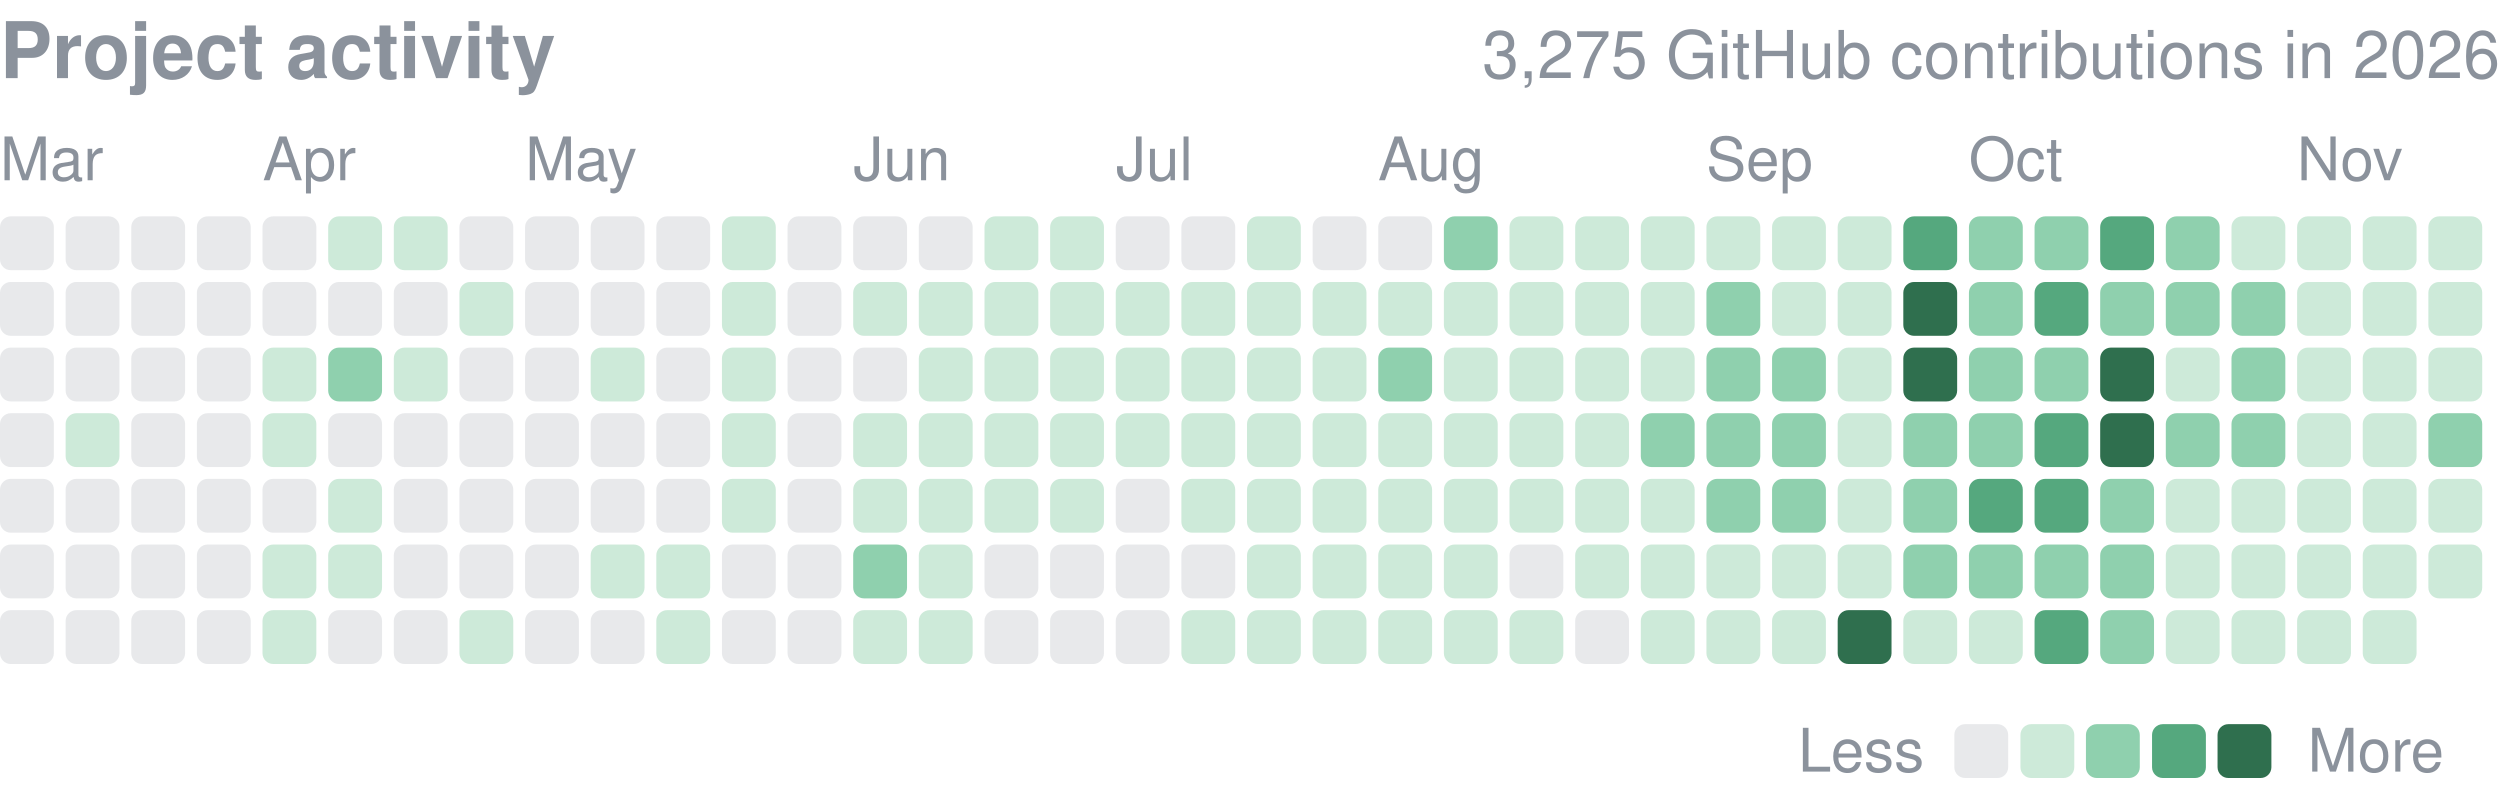
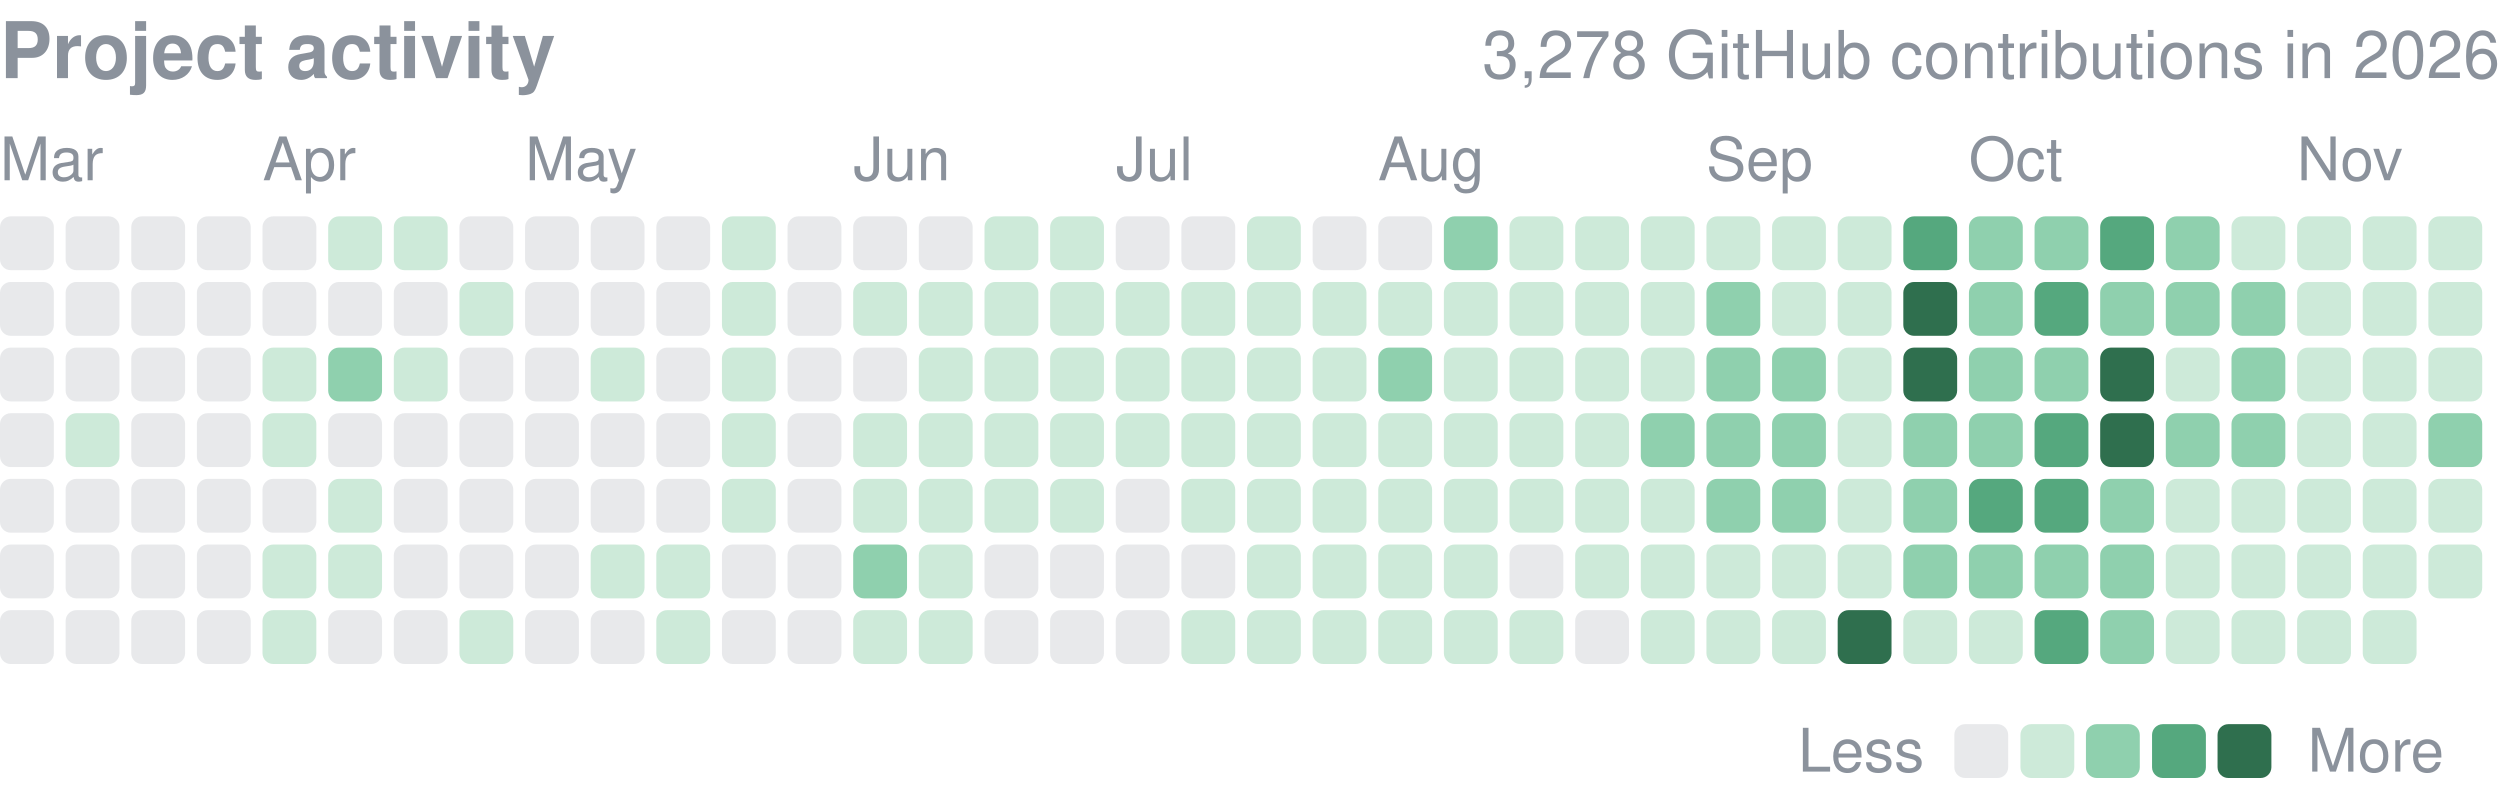
<svg xmlns="http://www.w3.org/2000/svg" width="416" height="134" viewBox="0 0 416 134" role="img" aria-label="yjinyoo GitHub contributions per day in 2026">
  <style>text{font-family:-apple-system,BlinkMacSystemFont,"Segoe UI",Helvetica,Arial,sans-serif}</style>
  <text x="0" y="13" font-size="13" font-weight="600" fill="#8b929c">Project activity</text>
-   <text x="416" y="13" font-size="11" fill="#8b929c" text-anchor="end">3,275 GitHub contributions in 2026</text>
+   <text x="416" y="13" font-size="11" fill="#8b929c" text-anchor="end">3,278 GitHub contributions in 2026</text>
  <text x="0.0" y="30" font-size="10" fill="#8b929c">Mar</text>
  <text x="43.7" y="30" font-size="10" fill="#8b929c">Apr</text>
  <text x="87.4" y="30" font-size="10" fill="#8b929c">May</text>
  <text x="142.0" y="30" font-size="10" fill="#8b929c">Jun</text>
  <text x="185.7" y="30" font-size="10" fill="#8b929c">Jul</text>
  <text x="229.3" y="30" font-size="10" fill="#8b929c">Aug</text>
  <text x="283.9" y="30" font-size="10" fill="#8b929c">Sep</text>
  <text x="327.6" y="30" font-size="10" fill="#8b929c">Oct</text>
  <text x="382.2" y="30" font-size="10" fill="#8b929c">Nov</text>
  <rect x="0.00" y="36.00" width="8.96" height="8.96" rx="1.79" fill="#8b929c" opacity="0.2" />
  <rect x="0.00" y="46.92" width="8.96" height="8.96" rx="1.79" fill="#8b929c" opacity="0.2" />
  <rect x="0.00" y="57.84" width="8.96" height="8.96" rx="1.79" fill="#8b929c" opacity="0.2" />
  <rect x="0.00" y="68.76" width="8.96" height="8.96" rx="1.79" fill="#8b929c" opacity="0.2" />
  <rect x="0.00" y="79.68" width="8.96" height="8.96" rx="1.79" fill="#8b929c" opacity="0.2" />
  <rect x="0.00" y="90.61" width="8.96" height="8.96" rx="1.79" fill="#8b929c" opacity="0.2" />
  <rect x="0.00" y="101.53" width="8.96" height="8.96" rx="1.79" fill="#8b929c" opacity="0.2" />
  <rect x="10.92" y="36.00" width="8.96" height="8.96" rx="1.79" fill="#8b929c" opacity="0.2" />
  <rect x="10.92" y="46.92" width="8.96" height="8.96" rx="1.79" fill="#8b929c" opacity="0.2" />
  <rect x="10.92" y="57.84" width="8.96" height="8.96" rx="1.79" fill="#8b929c" opacity="0.2" />
  <rect x="10.92" y="68.76" width="8.96" height="8.96" rx="1.79" fill="#cdead9" />
  <rect x="10.92" y="79.68" width="8.96" height="8.96" rx="1.79" fill="#8b929c" opacity="0.2" />
  <rect x="10.92" y="90.61" width="8.96" height="8.96" rx="1.79" fill="#8b929c" opacity="0.2" />
  <rect x="10.92" y="101.53" width="8.96" height="8.96" rx="1.79" fill="#8b929c" opacity="0.2" />
  <rect x="21.84" y="36.00" width="8.96" height="8.96" rx="1.79" fill="#8b929c" opacity="0.2" />
  <rect x="21.84" y="46.92" width="8.96" height="8.96" rx="1.79" fill="#8b929c" opacity="0.2" />
  <rect x="21.84" y="57.84" width="8.96" height="8.96" rx="1.79" fill="#8b929c" opacity="0.2" />
  <rect x="21.84" y="68.76" width="8.96" height="8.96" rx="1.79" fill="#8b929c" opacity="0.2" />
  <rect x="21.84" y="79.68" width="8.96" height="8.96" rx="1.79" fill="#8b929c" opacity="0.2" />
  <rect x="21.84" y="90.61" width="8.96" height="8.96" rx="1.79" fill="#8b929c" opacity="0.2" />
  <rect x="21.84" y="101.53" width="8.96" height="8.96" rx="1.79" fill="#8b929c" opacity="0.2" />
  <rect x="32.76" y="36.00" width="8.96" height="8.96" rx="1.79" fill="#8b929c" opacity="0.2" />
  <rect x="32.76" y="46.92" width="8.96" height="8.96" rx="1.79" fill="#8b929c" opacity="0.2" />
  <rect x="32.76" y="57.84" width="8.96" height="8.96" rx="1.79" fill="#8b929c" opacity="0.2" />
  <rect x="32.76" y="68.76" width="8.96" height="8.96" rx="1.79" fill="#8b929c" opacity="0.2" />
  <rect x="32.76" y="79.68" width="8.96" height="8.96" rx="1.79" fill="#8b929c" opacity="0.2" />
  <rect x="32.76" y="90.61" width="8.96" height="8.96" rx="1.79" fill="#8b929c" opacity="0.2" />
  <rect x="32.76" y="101.53" width="8.96" height="8.96" rx="1.79" fill="#8b929c" opacity="0.2" />
  <rect x="43.68" y="36.00" width="8.96" height="8.96" rx="1.79" fill="#8b929c" opacity="0.2" />
  <rect x="43.68" y="46.92" width="8.96" height="8.96" rx="1.79" fill="#8b929c" opacity="0.2" />
  <rect x="43.68" y="57.84" width="8.96" height="8.96" rx="1.79" fill="#cdead9" />
  <rect x="43.68" y="68.76" width="8.96" height="8.96" rx="1.79" fill="#cdead9" />
  <rect x="43.68" y="79.68" width="8.96" height="8.96" rx="1.79" fill="#8b929c" opacity="0.2" />
  <rect x="43.68" y="90.61" width="8.96" height="8.96" rx="1.79" fill="#cdead9" />
  <rect x="43.68" y="101.53" width="8.96" height="8.96" rx="1.79" fill="#cdead9" />
  <rect x="54.61" y="36.00" width="8.96" height="8.96" rx="1.79" fill="#cdead9" />
  <rect x="54.61" y="46.92" width="8.96" height="8.96" rx="1.79" fill="#8b929c" opacity="0.2" />
  <rect x="54.61" y="57.84" width="8.96" height="8.96" rx="1.79" fill="#8fd0ae" />
  <rect x="54.61" y="68.76" width="8.96" height="8.96" rx="1.79" fill="#8b929c" opacity="0.2" />
  <rect x="54.61" y="79.68" width="8.96" height="8.96" rx="1.79" fill="#cdead9" />
  <rect x="54.61" y="90.61" width="8.96" height="8.96" rx="1.79" fill="#cdead9" />
  <rect x="54.61" y="101.53" width="8.96" height="8.96" rx="1.79" fill="#8b929c" opacity="0.2" />
  <rect x="65.53" y="36.00" width="8.96" height="8.96" rx="1.79" fill="#cdead9" />
  <rect x="65.53" y="46.92" width="8.96" height="8.96" rx="1.79" fill="#8b929c" opacity="0.2" />
  <rect x="65.53" y="57.84" width="8.96" height="8.96" rx="1.79" fill="#cdead9" />
  <rect x="65.53" y="68.76" width="8.96" height="8.96" rx="1.79" fill="#8b929c" opacity="0.2" />
  <rect x="65.53" y="79.68" width="8.96" height="8.96" rx="1.79" fill="#8b929c" opacity="0.2" />
  <rect x="65.53" y="90.61" width="8.96" height="8.96" rx="1.79" fill="#8b929c" opacity="0.2" />
  <rect x="65.53" y="101.53" width="8.96" height="8.96" rx="1.79" fill="#8b929c" opacity="0.2" />
  <rect x="76.45" y="36.00" width="8.96" height="8.96" rx="1.79" fill="#8b929c" opacity="0.2" />
  <rect x="76.45" y="46.92" width="8.96" height="8.96" rx="1.79" fill="#cdead9" />
  <rect x="76.45" y="57.84" width="8.96" height="8.96" rx="1.79" fill="#8b929c" opacity="0.2" />
  <rect x="76.45" y="68.76" width="8.96" height="8.96" rx="1.79" fill="#8b929c" opacity="0.2" />
  <rect x="76.45" y="79.68" width="8.96" height="8.96" rx="1.79" fill="#8b929c" opacity="0.2" />
  <rect x="76.45" y="90.61" width="8.96" height="8.96" rx="1.79" fill="#8b929c" opacity="0.2" />
  <rect x="76.45" y="101.53" width="8.96" height="8.96" rx="1.79" fill="#cdead9" />
  <rect x="87.37" y="36.00" width="8.96" height="8.96" rx="1.79" fill="#8b929c" opacity="0.2" />
  <rect x="87.37" y="46.92" width="8.96" height="8.96" rx="1.79" fill="#8b929c" opacity="0.2" />
  <rect x="87.37" y="57.84" width="8.96" height="8.96" rx="1.79" fill="#8b929c" opacity="0.2" />
  <rect x="87.37" y="68.76" width="8.96" height="8.96" rx="1.79" fill="#8b929c" opacity="0.2" />
  <rect x="87.37" y="79.68" width="8.96" height="8.96" rx="1.79" fill="#8b929c" opacity="0.2" />
  <rect x="87.37" y="90.61" width="8.96" height="8.96" rx="1.79" fill="#8b929c" opacity="0.2" />
  <rect x="87.37" y="101.53" width="8.96" height="8.96" rx="1.79" fill="#8b929c" opacity="0.2" />
  <rect x="98.29" y="36.00" width="8.96" height="8.96" rx="1.79" fill="#8b929c" opacity="0.2" />
  <rect x="98.29" y="46.92" width="8.96" height="8.96" rx="1.79" fill="#8b929c" opacity="0.2" />
  <rect x="98.29" y="57.84" width="8.96" height="8.96" rx="1.79" fill="#cdead9" />
  <rect x="98.29" y="68.76" width="8.96" height="8.96" rx="1.79" fill="#8b929c" opacity="0.2" />
  <rect x="98.29" y="79.68" width="8.96" height="8.96" rx="1.79" fill="#8b929c" opacity="0.2" />
  <rect x="98.29" y="90.61" width="8.96" height="8.96" rx="1.79" fill="#cdead9" />
  <rect x="98.29" y="101.53" width="8.96" height="8.96" rx="1.79" fill="#8b929c" opacity="0.2" />
  <rect x="109.21" y="36.00" width="8.96" height="8.96" rx="1.79" fill="#8b929c" opacity="0.2" />
  <rect x="109.21" y="46.92" width="8.96" height="8.96" rx="1.79" fill="#8b929c" opacity="0.2" />
  <rect x="109.21" y="57.84" width="8.96" height="8.96" rx="1.79" fill="#8b929c" opacity="0.2" />
  <rect x="109.21" y="68.76" width="8.96" height="8.96" rx="1.79" fill="#8b929c" opacity="0.2" />
  <rect x="109.21" y="79.68" width="8.96" height="8.96" rx="1.79" fill="#8b929c" opacity="0.2" />
  <rect x="109.21" y="90.61" width="8.96" height="8.96" rx="1.79" fill="#cdead9" />
  <rect x="109.21" y="101.53" width="8.96" height="8.96" rx="1.79" fill="#cdead9" />
  <rect x="120.13" y="36.00" width="8.96" height="8.96" rx="1.79" fill="#cdead9" />
  <rect x="120.13" y="46.92" width="8.96" height="8.96" rx="1.79" fill="#cdead9" />
  <rect x="120.13" y="57.84" width="8.96" height="8.96" rx="1.79" fill="#cdead9" />
  <rect x="120.13" y="68.76" width="8.96" height="8.96" rx="1.79" fill="#cdead9" />
  <rect x="120.13" y="79.68" width="8.96" height="8.96" rx="1.79" fill="#cdead9" />
  <rect x="120.13" y="90.61" width="8.96" height="8.96" rx="1.79" fill="#8b929c" opacity="0.2" />
  <rect x="120.13" y="101.53" width="8.96" height="8.96" rx="1.79" fill="#8b929c" opacity="0.2" />
  <rect x="131.05" y="36.00" width="8.96" height="8.96" rx="1.79" fill="#8b929c" opacity="0.2" />
  <rect x="131.05" y="46.92" width="8.96" height="8.96" rx="1.79" fill="#8b929c" opacity="0.2" />
  <rect x="131.05" y="57.84" width="8.96" height="8.96" rx="1.79" fill="#8b929c" opacity="0.2" />
  <rect x="131.05" y="68.76" width="8.96" height="8.96" rx="1.79" fill="#8b929c" opacity="0.2" />
  <rect x="131.05" y="79.68" width="8.96" height="8.96" rx="1.79" fill="#8b929c" opacity="0.2" />
  <rect x="131.05" y="90.61" width="8.96" height="8.96" rx="1.79" fill="#8b929c" opacity="0.2" />
  <rect x="131.05" y="101.53" width="8.96" height="8.96" rx="1.79" fill="#8b929c" opacity="0.2" />
  <rect x="141.97" y="36.00" width="8.96" height="8.96" rx="1.79" fill="#8b929c" opacity="0.2" />
  <rect x="141.97" y="46.92" width="8.96" height="8.96" rx="1.79" fill="#cdead9" />
  <rect x="141.97" y="57.84" width="8.96" height="8.96" rx="1.79" fill="#8b929c" opacity="0.2" />
  <rect x="141.97" y="68.76" width="8.96" height="8.96" rx="1.79" fill="#cdead9" />
  <rect x="141.97" y="79.68" width="8.96" height="8.96" rx="1.79" fill="#cdead9" />
  <rect x="141.97" y="90.61" width="8.96" height="8.96" rx="1.79" fill="#8fd0ae" />
  <rect x="141.97" y="101.53" width="8.96" height="8.96" rx="1.79" fill="#cdead9" />
  <rect x="152.89" y="36.00" width="8.96" height="8.96" rx="1.79" fill="#8b929c" opacity="0.2" />
  <rect x="152.89" y="46.92" width="8.96" height="8.96" rx="1.79" fill="#cdead9" />
  <rect x="152.89" y="57.84" width="8.96" height="8.96" rx="1.79" fill="#cdead9" />
  <rect x="152.89" y="68.76" width="8.96" height="8.96" rx="1.79" fill="#cdead9" />
  <rect x="152.89" y="79.68" width="8.96" height="8.96" rx="1.79" fill="#cdead9" />
  <rect x="152.89" y="90.61" width="8.96" height="8.96" rx="1.79" fill="#cdead9" />
  <rect x="152.89" y="101.53" width="8.96" height="8.96" rx="1.79" fill="#cdead9" />
  <rect x="163.82" y="36.00" width="8.96" height="8.96" rx="1.79" fill="#cdead9" />
  <rect x="163.82" y="46.92" width="8.96" height="8.96" rx="1.79" fill="#cdead9" />
  <rect x="163.82" y="57.84" width="8.96" height="8.96" rx="1.79" fill="#cdead9" />
  <rect x="163.82" y="68.76" width="8.96" height="8.96" rx="1.79" fill="#cdead9" />
  <rect x="163.82" y="79.68" width="8.96" height="8.96" rx="1.79" fill="#cdead9" />
  <rect x="163.82" y="90.61" width="8.96" height="8.96" rx="1.79" fill="#8b929c" opacity="0.2" />
  <rect x="163.82" y="101.53" width="8.96" height="8.96" rx="1.79" fill="#8b929c" opacity="0.2" />
  <rect x="174.74" y="36.00" width="8.96" height="8.96" rx="1.79" fill="#cdead9" />
  <rect x="174.74" y="46.92" width="8.96" height="8.96" rx="1.79" fill="#cdead9" />
  <rect x="174.74" y="57.84" width="8.96" height="8.96" rx="1.79" fill="#cdead9" />
  <rect x="174.74" y="68.76" width="8.96" height="8.96" rx="1.79" fill="#cdead9" />
  <rect x="174.74" y="79.68" width="8.96" height="8.96" rx="1.79" fill="#cdead9" />
  <rect x="174.74" y="90.61" width="8.96" height="8.96" rx="1.79" fill="#8b929c" opacity="0.2" />
  <rect x="174.74" y="101.53" width="8.96" height="8.96" rx="1.79" fill="#8b929c" opacity="0.2" />
  <rect x="185.66" y="36.00" width="8.96" height="8.96" rx="1.79" fill="#8b929c" opacity="0.2" />
  <rect x="185.66" y="46.92" width="8.96" height="8.96" rx="1.79" fill="#cdead9" />
  <rect x="185.66" y="57.84" width="8.96" height="8.96" rx="1.79" fill="#cdead9" />
  <rect x="185.66" y="68.76" width="8.96" height="8.96" rx="1.79" fill="#cdead9" />
  <rect x="185.66" y="79.68" width="8.96" height="8.96" rx="1.79" fill="#8b929c" opacity="0.2" />
  <rect x="185.66" y="90.61" width="8.96" height="8.96" rx="1.79" fill="#8b929c" opacity="0.2" />
  <rect x="185.66" y="101.53" width="8.96" height="8.96" rx="1.79" fill="#8b929c" opacity="0.2" />
  <rect x="196.58" y="36.00" width="8.96" height="8.96" rx="1.79" fill="#8b929c" opacity="0.2" />
  <rect x="196.58" y="46.92" width="8.96" height="8.96" rx="1.79" fill="#cdead9" />
  <rect x="196.58" y="57.84" width="8.96" height="8.96" rx="1.79" fill="#cdead9" />
  <rect x="196.58" y="68.76" width="8.96" height="8.96" rx="1.79" fill="#cdead9" />
  <rect x="196.58" y="79.68" width="8.96" height="8.96" rx="1.79" fill="#cdead9" />
  <rect x="196.58" y="90.61" width="8.96" height="8.96" rx="1.79" fill="#8b929c" opacity="0.2" />
  <rect x="196.58" y="101.53" width="8.96" height="8.96" rx="1.79" fill="#cdead9" />
  <rect x="207.50" y="36.00" width="8.96" height="8.96" rx="1.79" fill="#cdead9" />
  <rect x="207.50" y="46.92" width="8.96" height="8.96" rx="1.79" fill="#cdead9" />
  <rect x="207.50" y="57.84" width="8.96" height="8.96" rx="1.79" fill="#cdead9" />
  <rect x="207.50" y="68.76" width="8.96" height="8.96" rx="1.79" fill="#cdead9" />
  <rect x="207.50" y="79.68" width="8.96" height="8.96" rx="1.79" fill="#cdead9" />
  <rect x="207.50" y="90.61" width="8.96" height="8.96" rx="1.79" fill="#cdead9" />
  <rect x="207.50" y="101.53" width="8.96" height="8.96" rx="1.79" fill="#cdead9" />
  <rect x="218.42" y="36.00" width="8.96" height="8.96" rx="1.79" fill="#8b929c" opacity="0.2" />
  <rect x="218.42" y="46.92" width="8.96" height="8.96" rx="1.79" fill="#cdead9" />
  <rect x="218.42" y="57.84" width="8.96" height="8.96" rx="1.79" fill="#cdead9" />
  <rect x="218.42" y="68.76" width="8.96" height="8.96" rx="1.79" fill="#cdead9" />
  <rect x="218.42" y="79.68" width="8.96" height="8.96" rx="1.79" fill="#cdead9" />
  <rect x="218.42" y="90.61" width="8.96" height="8.96" rx="1.79" fill="#cdead9" />
  <rect x="218.42" y="101.53" width="8.96" height="8.96" rx="1.79" fill="#cdead9" />
  <rect x="229.34" y="36.00" width="8.96" height="8.96" rx="1.79" fill="#8b929c" opacity="0.2" />
  <rect x="229.34" y="46.92" width="8.96" height="8.96" rx="1.79" fill="#cdead9" />
  <rect x="229.34" y="57.84" width="8.96" height="8.96" rx="1.79" fill="#8fd0ae" />
  <rect x="229.34" y="68.76" width="8.96" height="8.96" rx="1.79" fill="#cdead9" />
  <rect x="229.34" y="79.68" width="8.96" height="8.96" rx="1.79" fill="#cdead9" />
  <rect x="229.34" y="90.61" width="8.96" height="8.96" rx="1.79" fill="#cdead9" />
  <rect x="229.34" y="101.53" width="8.96" height="8.96" rx="1.79" fill="#cdead9" />
  <rect x="240.26" y="36.00" width="8.96" height="8.96" rx="1.79" fill="#8fd0ae" />
  <rect x="240.26" y="46.92" width="8.96" height="8.96" rx="1.79" fill="#cdead9" />
  <rect x="240.26" y="57.84" width="8.96" height="8.96" rx="1.79" fill="#cdead9" />
  <rect x="240.26" y="68.76" width="8.96" height="8.96" rx="1.79" fill="#cdead9" />
  <rect x="240.26" y="79.68" width="8.96" height="8.96" rx="1.79" fill="#cdead9" />
  <rect x="240.26" y="90.61" width="8.96" height="8.96" rx="1.79" fill="#cdead9" />
  <rect x="240.26" y="101.53" width="8.96" height="8.96" rx="1.79" fill="#cdead9" />
  <rect x="251.18" y="36.00" width="8.96" height="8.96" rx="1.79" fill="#cdead9" />
  <rect x="251.18" y="46.92" width="8.96" height="8.96" rx="1.79" fill="#cdead9" />
  <rect x="251.18" y="57.84" width="8.96" height="8.96" rx="1.79" fill="#cdead9" />
  <rect x="251.18" y="68.76" width="8.96" height="8.96" rx="1.79" fill="#cdead9" />
  <rect x="251.18" y="79.68" width="8.96" height="8.96" rx="1.79" fill="#cdead9" />
  <rect x="251.18" y="90.61" width="8.96" height="8.96" rx="1.79" fill="#8b929c" opacity="0.2" />
  <rect x="251.18" y="101.53" width="8.96" height="8.96" rx="1.79" fill="#cdead9" />
  <rect x="262.11" y="36.00" width="8.96" height="8.96" rx="1.79" fill="#cdead9" />
  <rect x="262.11" y="46.92" width="8.96" height="8.96" rx="1.79" fill="#cdead9" />
  <rect x="262.11" y="57.84" width="8.96" height="8.96" rx="1.79" fill="#cdead9" />
  <rect x="262.11" y="68.76" width="8.96" height="8.96" rx="1.79" fill="#cdead9" />
  <rect x="262.11" y="79.68" width="8.96" height="8.96" rx="1.79" fill="#cdead9" />
  <rect x="262.11" y="90.61" width="8.96" height="8.96" rx="1.79" fill="#cdead9" />
  <rect x="262.11" y="101.53" width="8.96" height="8.96" rx="1.79" fill="#8b929c" opacity="0.2" />
  <rect x="273.03" y="36.00" width="8.96" height="8.96" rx="1.79" fill="#cdead9" />
  <rect x="273.03" y="46.92" width="8.96" height="8.96" rx="1.79" fill="#cdead9" />
  <rect x="273.03" y="57.84" width="8.96" height="8.96" rx="1.79" fill="#cdead9" />
  <rect x="273.03" y="68.76" width="8.96" height="8.96" rx="1.79" fill="#8fd0ae" />
  <rect x="273.03" y="79.68" width="8.96" height="8.96" rx="1.79" fill="#cdead9" />
  <rect x="273.03" y="90.61" width="8.96" height="8.96" rx="1.79" fill="#cdead9" />
  <rect x="273.03" y="101.53" width="8.96" height="8.96" rx="1.79" fill="#cdead9" />
  <rect x="283.95" y="36.00" width="8.96" height="8.96" rx="1.79" fill="#cdead9" />
  <rect x="283.95" y="46.92" width="8.96" height="8.96" rx="1.79" fill="#8fd0ae" />
  <rect x="283.95" y="57.84" width="8.96" height="8.96" rx="1.79" fill="#8fd0ae" />
  <rect x="283.95" y="68.76" width="8.96" height="8.96" rx="1.79" fill="#8fd0ae" />
  <rect x="283.95" y="79.68" width="8.96" height="8.96" rx="1.79" fill="#8fd0ae" />
  <rect x="283.95" y="90.61" width="8.96" height="8.96" rx="1.79" fill="#cdead9" />
  <rect x="283.95" y="101.53" width="8.96" height="8.96" rx="1.79" fill="#cdead9" />
  <rect x="294.87" y="36.00" width="8.96" height="8.96" rx="1.79" fill="#cdead9" />
  <rect x="294.87" y="46.92" width="8.96" height="8.96" rx="1.79" fill="#cdead9" />
  <rect x="294.87" y="57.84" width="8.96" height="8.96" rx="1.79" fill="#8fd0ae" />
  <rect x="294.87" y="68.76" width="8.96" height="8.96" rx="1.79" fill="#8fd0ae" />
  <rect x="294.87" y="79.68" width="8.96" height="8.96" rx="1.79" fill="#8fd0ae" />
  <rect x="294.87" y="90.61" width="8.96" height="8.96" rx="1.79" fill="#cdead9" />
  <rect x="294.87" y="101.53" width="8.96" height="8.96" rx="1.79" fill="#cdead9" />
  <rect x="305.79" y="36.00" width="8.96" height="8.96" rx="1.79" fill="#cdead9" />
  <rect x="305.79" y="46.92" width="8.96" height="8.96" rx="1.79" fill="#cdead9" />
  <rect x="305.79" y="57.84" width="8.96" height="8.96" rx="1.79" fill="#cdead9" />
  <rect x="305.79" y="68.76" width="8.96" height="8.96" rx="1.79" fill="#cdead9" />
  <rect x="305.79" y="79.68" width="8.96" height="8.96" rx="1.79" fill="#cdead9" />
  <rect x="305.79" y="90.61" width="8.96" height="8.96" rx="1.79" fill="#cdead9" />
  <rect x="305.79" y="101.53" width="8.96" height="8.96" rx="1.79" fill="#2f6f4e" />
  <rect x="316.71" y="36.00" width="8.96" height="8.96" rx="1.79" fill="#55a87e" />
  <rect x="316.71" y="46.92" width="8.96" height="8.96" rx="1.79" fill="#2f6f4e" />
  <rect x="316.71" y="57.84" width="8.96" height="8.96" rx="1.79" fill="#2f6f4e" />
  <rect x="316.71" y="68.76" width="8.96" height="8.96" rx="1.79" fill="#8fd0ae" />
  <rect x="316.71" y="79.68" width="8.96" height="8.96" rx="1.79" fill="#8fd0ae" />
  <rect x="316.71" y="90.61" width="8.96" height="8.96" rx="1.79" fill="#8fd0ae" />
  <rect x="316.71" y="101.53" width="8.96" height="8.96" rx="1.79" fill="#cdead9" />
  <rect x="327.63" y="36.00" width="8.96" height="8.96" rx="1.79" fill="#8fd0ae" />
  <rect x="327.63" y="46.92" width="8.96" height="8.96" rx="1.79" fill="#8fd0ae" />
  <rect x="327.63" y="57.84" width="8.96" height="8.96" rx="1.79" fill="#8fd0ae" />
  <rect x="327.63" y="68.76" width="8.96" height="8.96" rx="1.79" fill="#8fd0ae" />
  <rect x="327.63" y="79.68" width="8.96" height="8.96" rx="1.79" fill="#55a87e" />
  <rect x="327.63" y="90.61" width="8.96" height="8.96" rx="1.79" fill="#8fd0ae" />
  <rect x="327.63" y="101.53" width="8.96" height="8.96" rx="1.79" fill="#cdead9" />
  <rect x="338.55" y="36.00" width="8.96" height="8.96" rx="1.79" fill="#8fd0ae" />
  <rect x="338.55" y="46.92" width="8.96" height="8.96" rx="1.79" fill="#55a87e" />
  <rect x="338.55" y="57.84" width="8.96" height="8.96" rx="1.79" fill="#8fd0ae" />
  <rect x="338.55" y="68.76" width="8.96" height="8.96" rx="1.79" fill="#55a87e" />
  <rect x="338.55" y="79.68" width="8.96" height="8.96" rx="1.79" fill="#55a87e" />
  <rect x="338.55" y="90.61" width="8.96" height="8.96" rx="1.79" fill="#8fd0ae" />
  <rect x="338.55" y="101.53" width="8.96" height="8.96" rx="1.79" fill="#55a87e" />
  <rect x="349.47" y="36.00" width="8.96" height="8.96" rx="1.79" fill="#55a87e" />
  <rect x="349.47" y="46.92" width="8.96" height="8.96" rx="1.79" fill="#8fd0ae" />
  <rect x="349.47" y="57.84" width="8.96" height="8.96" rx="1.79" fill="#2f6f4e" />
  <rect x="349.47" y="68.76" width="8.96" height="8.96" rx="1.79" fill="#2f6f4e" />
  <rect x="349.47" y="79.68" width="8.96" height="8.96" rx="1.79" fill="#8fd0ae" />
  <rect x="349.47" y="90.61" width="8.96" height="8.96" rx="1.79" fill="#8fd0ae" />
  <rect x="349.47" y="101.53" width="8.96" height="8.96" rx="1.79" fill="#8fd0ae" />
  <rect x="360.39" y="36.00" width="8.96" height="8.96" rx="1.79" fill="#8fd0ae" />
  <rect x="360.39" y="46.92" width="8.96" height="8.96" rx="1.79" fill="#8fd0ae" />
  <rect x="360.39" y="57.84" width="8.96" height="8.96" rx="1.79" fill="#cdead9" />
  <rect x="360.39" y="68.76" width="8.96" height="8.96" rx="1.79" fill="#8fd0ae" />
  <rect x="360.39" y="79.68" width="8.96" height="8.96" rx="1.79" fill="#cdead9" />
  <rect x="360.39" y="90.61" width="8.96" height="8.96" rx="1.79" fill="#cdead9" />
  <rect x="360.39" y="101.53" width="8.96" height="8.96" rx="1.79" fill="#cdead9" />
  <rect x="371.32" y="36.00" width="8.96" height="8.96" rx="1.79" fill="#cdead9" />
  <rect x="371.32" y="46.92" width="8.96" height="8.96" rx="1.79" fill="#8fd0ae" />
  <rect x="371.32" y="57.84" width="8.96" height="8.96" rx="1.79" fill="#8fd0ae" />
  <rect x="371.32" y="68.76" width="8.96" height="8.96" rx="1.79" fill="#8fd0ae" />
  <rect x="371.32" y="79.68" width="8.96" height="8.96" rx="1.79" fill="#cdead9" />
  <rect x="371.32" y="90.61" width="8.96" height="8.96" rx="1.79" fill="#cdead9" />
  <rect x="371.32" y="101.53" width="8.96" height="8.96" rx="1.79" fill="#cdead9" />
  <rect x="382.24" y="36.00" width="8.96" height="8.96" rx="1.79" fill="#cdead9" />
  <rect x="382.24" y="46.92" width="8.96" height="8.96" rx="1.79" fill="#cdead9" />
  <rect x="382.24" y="57.84" width="8.96" height="8.96" rx="1.79" fill="#cdead9" />
  <rect x="382.24" y="68.76" width="8.96" height="8.96" rx="1.79" fill="#cdead9" />
  <rect x="382.24" y="79.68" width="8.96" height="8.96" rx="1.79" fill="#cdead9" />
  <rect x="382.24" y="90.61" width="8.96" height="8.96" rx="1.79" fill="#cdead9" />
  <rect x="382.24" y="101.53" width="8.96" height="8.96" rx="1.79" fill="#cdead9" />
  <rect x="393.16" y="36.00" width="8.96" height="8.96" rx="1.79" fill="#cdead9" />
  <rect x="393.16" y="46.92" width="8.96" height="8.96" rx="1.79" fill="#cdead9" />
  <rect x="393.16" y="57.84" width="8.96" height="8.96" rx="1.79" fill="#cdead9" />
  <rect x="393.16" y="68.76" width="8.96" height="8.96" rx="1.79" fill="#cdead9" />
  <rect x="393.16" y="79.68" width="8.96" height="8.96" rx="1.79" fill="#cdead9" />
  <rect x="393.16" y="90.61" width="8.96" height="8.96" rx="1.79" fill="#cdead9" />
  <rect x="393.16" y="101.53" width="8.96" height="8.96" rx="1.79" fill="#cdead9" />
  <rect x="404.08" y="36.00" width="8.96" height="8.96" rx="1.79" fill="#cdead9" />
  <rect x="404.08" y="46.92" width="8.96" height="8.96" rx="1.79" fill="#cdead9" />
  <rect x="404.08" y="57.84" width="8.96" height="8.96" rx="1.79" fill="#cdead9" />
  <rect x="404.08" y="68.76" width="8.96" height="8.96" rx="1.79" fill="#8fd0ae" />
  <rect x="404.08" y="79.68" width="8.96" height="8.96" rx="1.79" fill="#cdead9" />
  <rect x="404.08" y="90.61" width="8.96" height="8.96" rx="1.79" fill="#cdead9" />
  <text x="299.2" y="128.4" font-size="10" fill="#8b929c">Less</text>
  <rect x="325.2" y="120.5" width="8.96" height="8.96" rx="1.79" fill="#8b929c" opacity="0.2" />
  <rect x="336.2" y="120.5" width="8.96" height="8.96" rx="1.79" fill="#cdead9" />
  <rect x="347.1" y="120.5" width="8.96" height="8.96" rx="1.79" fill="#8fd0ae" />
  <rect x="358.1" y="120.5" width="8.96" height="8.96" rx="1.79" fill="#55a87e" />
  <rect x="369.0" y="120.5" width="8.96" height="8.96" rx="1.79" fill="#2f6f4e" />
  <text x="384.0" y="128.4" font-size="10" fill="#8b929c">More</text>
</svg>
